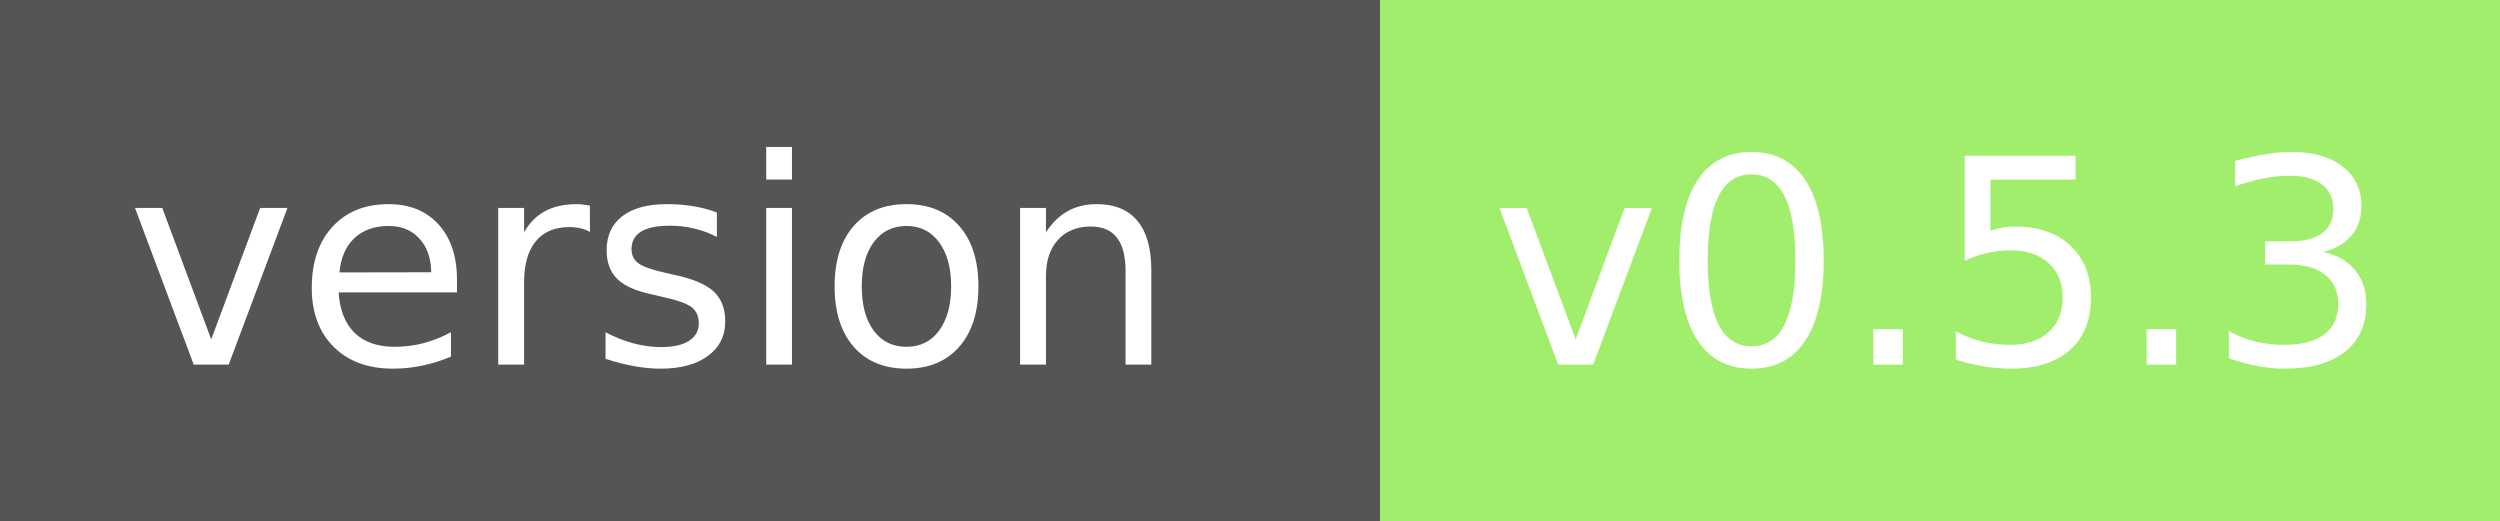
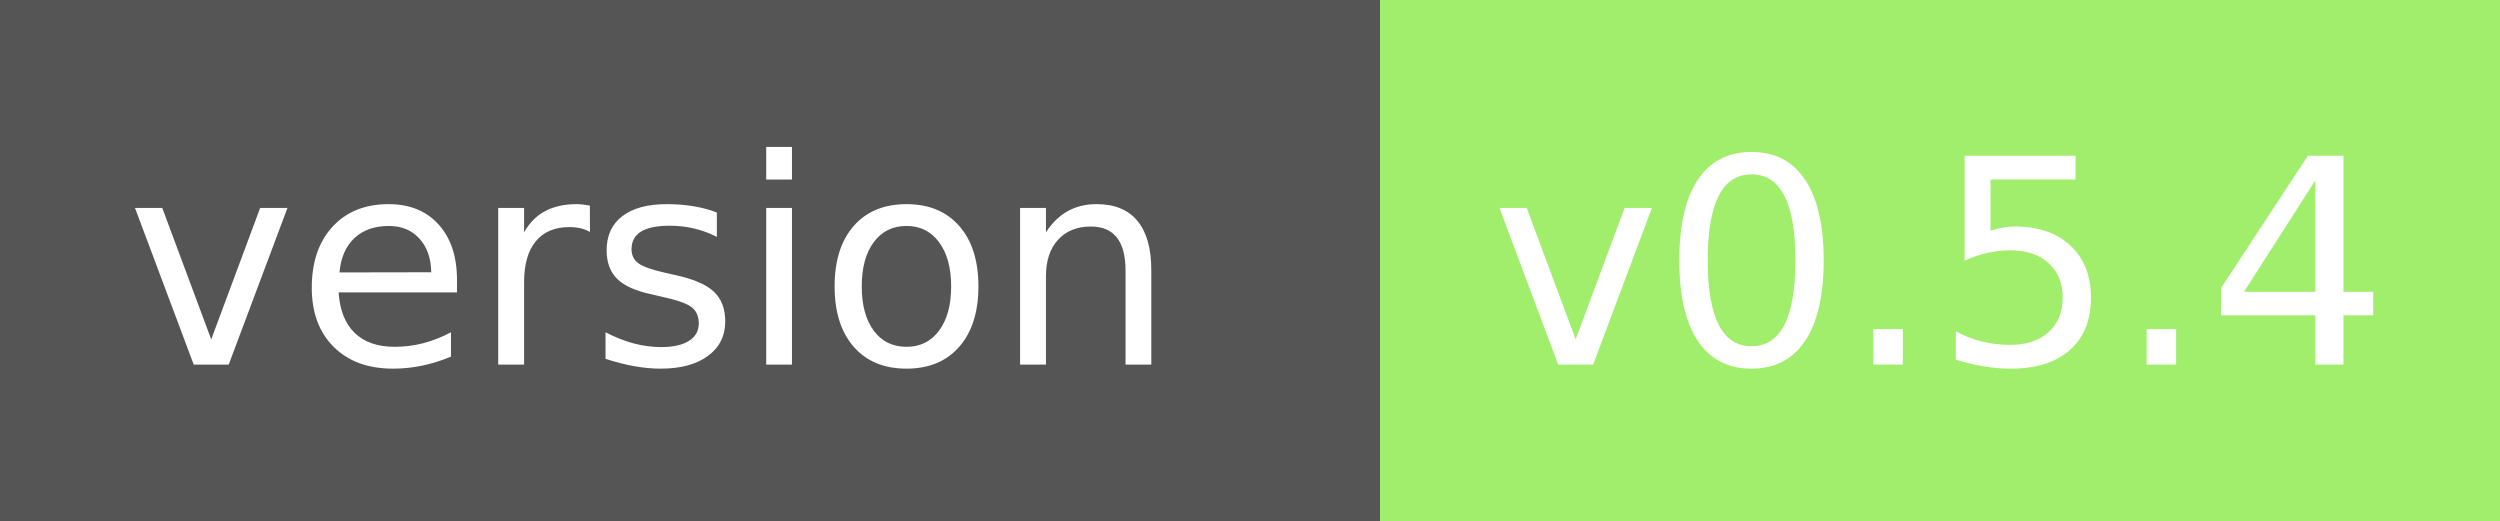
<svg xmlns="http://www.w3.org/2000/svg" width="96" height="20" role="img" aria-label="module version:">
  <g shape-rendering="crispEdges">
    <rect width="53" height="20" fill="#555" />
    <rect x="53" width="43" height="20" fill="#a0ee6c" />
  </g>
  <g fill="#fff" text-anchor="middle" font-family="Verdana,Geneva,DejaVu Sans,sans-serif" text-rendering="geometricPrecision" font-size="110">
    <text x="250" y="140" transform="scale(.1)" fill="#fff" textLength="410">version</text>
-     <text x="745" y="140" transform="scale(.1)" fill="#fff" textLength="320">v0.5.3</text>
+     <text x="745" y="140" transform="scale(.1)" fill="#fff" textLength="320">v0.5.4</text>
  </g>
</svg>
